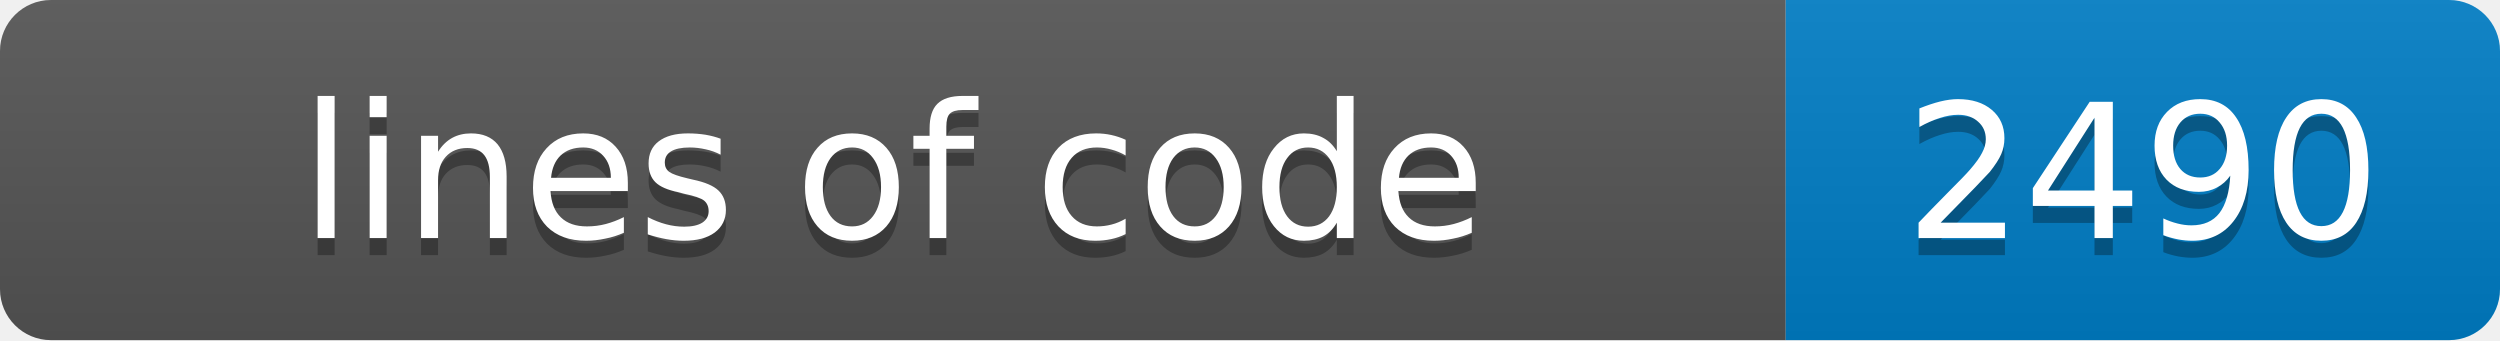
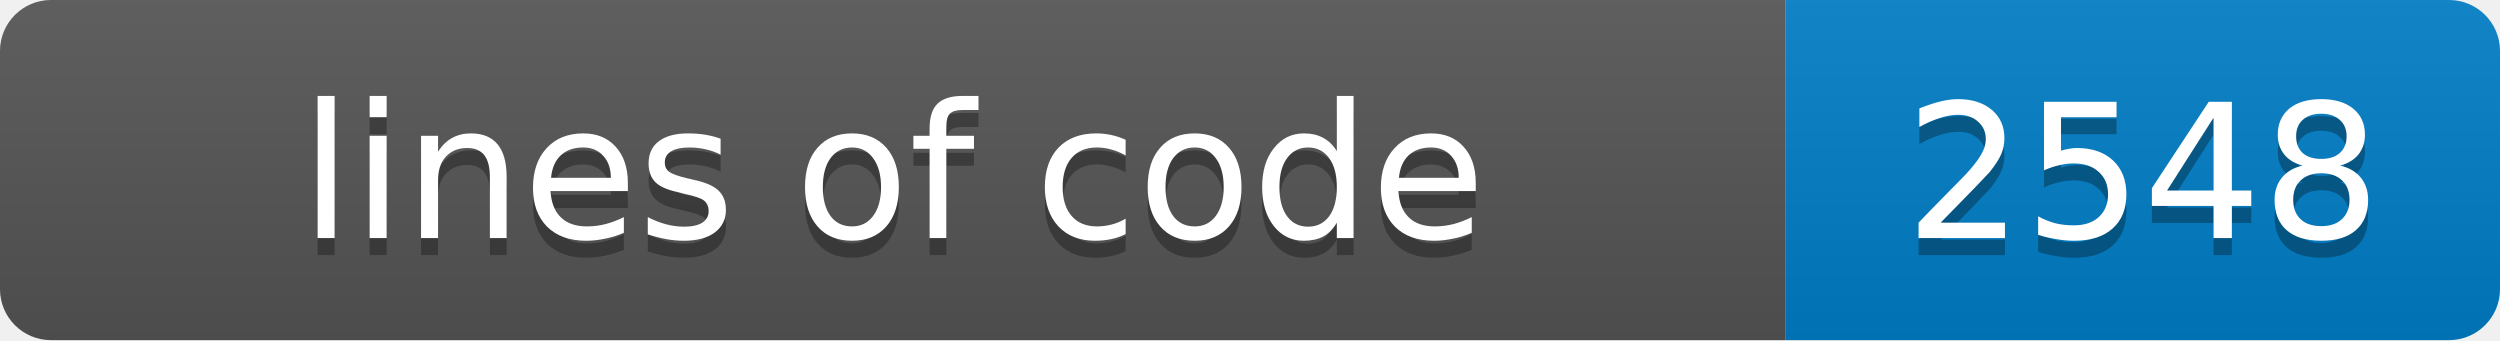
- <svg xmlns="http://www.w3.org/2000/svg" width="147" height="20" role="img" aria-label="lines of code: 2490">
+ <svg xmlns="http://www.w3.org/2000/svg" width="147" height="20" role="img" aria-label="lines of code: 2548">
  <linearGradient id="s" x2="0" y2="100%">
    <stop offset="0" stop-color="#bbb" stop-opacity=".1" />
    <stop offset="1" stop-opacity=".1" />
  </linearGradient>
  <clipPath id="r">
    <rect width="147" height="20" rx="3" fill="#fff" />
  </clipPath>
  <g clip-path="url(#r)">
    <rect width="105" height="20" fill="#555" />
    <rect x="105" width="42" height="20" fill="#007ec6" />
    <rect width="147" height="20" fill="url(#s)" />
  </g>
  <g fill="#fff" text-anchor="middle" font-family="Verdana,Geneva,DejaVu Sans,sans-serif" font-size="11">
    <text x="52.5" y="15" fill="#010101" fill-opacity=".3">lines of code</text>
    <text x="52.5" y="14">lines of code</text>
-     <text x="126.0" y="15" fill="#010101" fill-opacity=".3">2490</text>
-     <text x="126.0" y="14">2490</text>
+     <text x="126.0" y="15" fill="#010101" fill-opacity=".3">2548</text>
+     <text x="126.0" y="14">2548</text>
  </g>
</svg>
